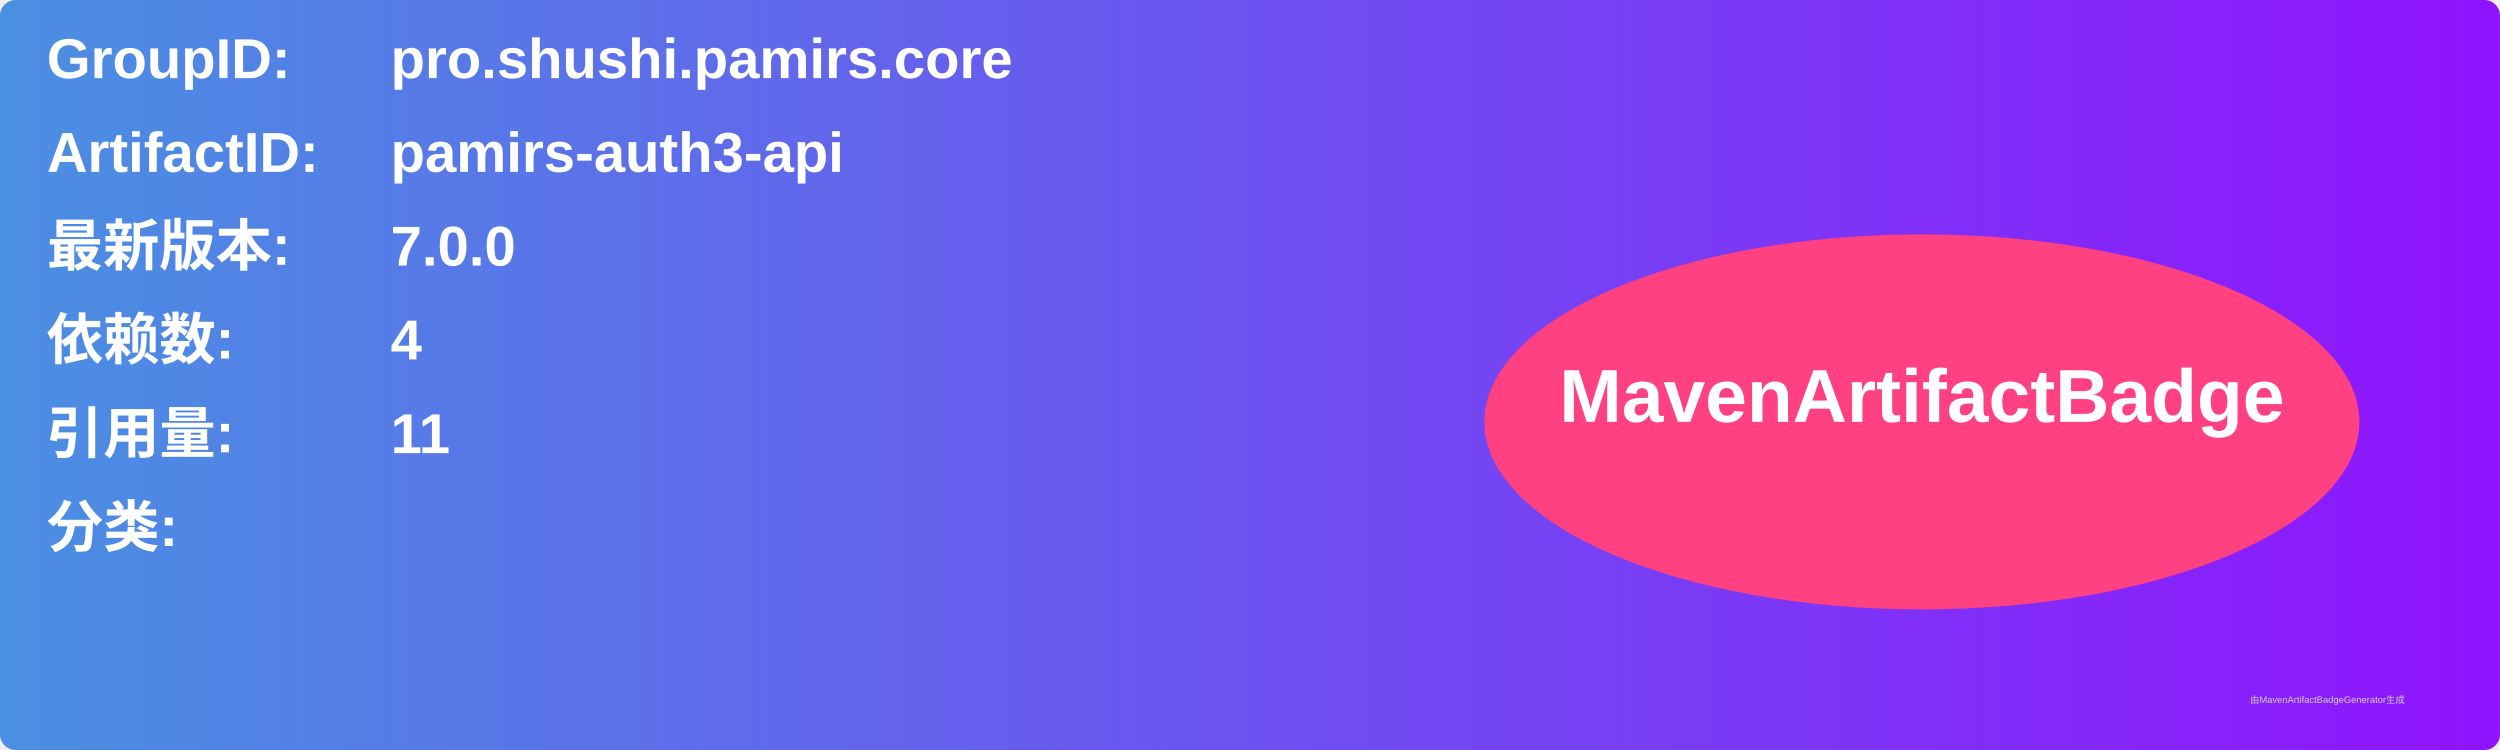
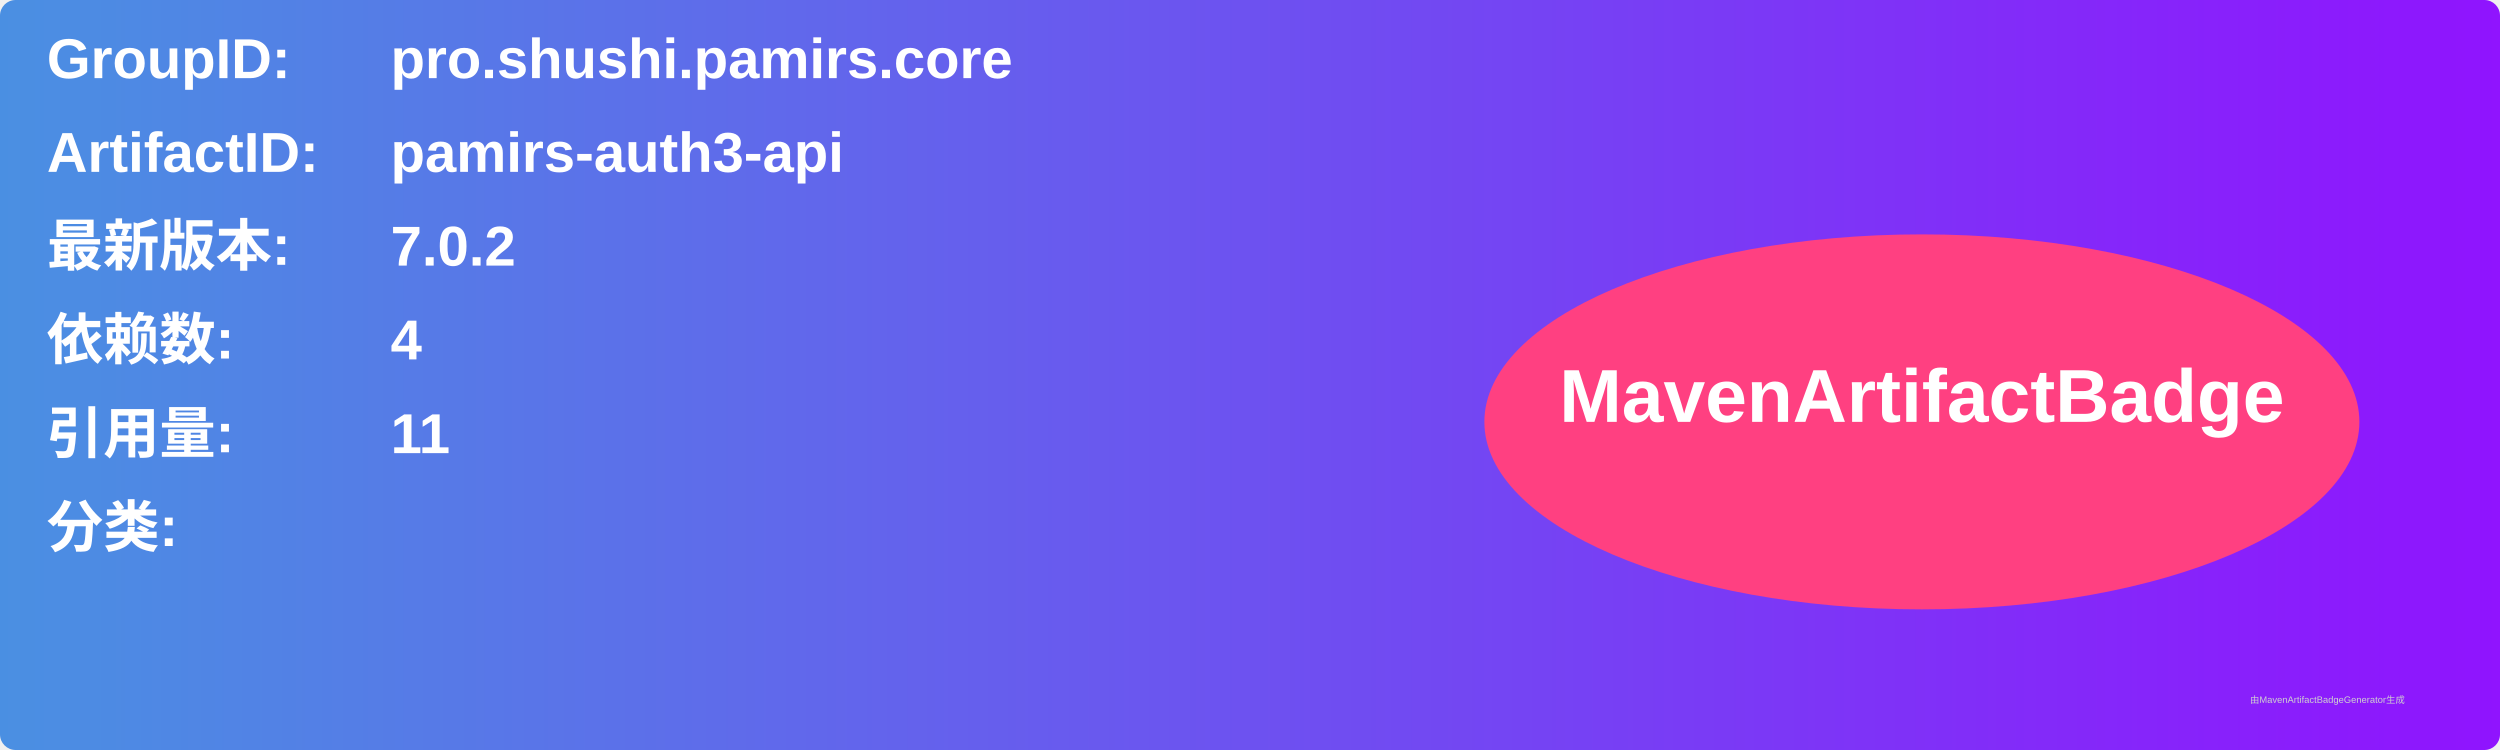
<svg xmlns="http://www.w3.org/2000/svg" width="800" height="240" viewBox="0 0 800 240">
  <linearGradient id="grad" x1="0%" y1="0%" x2="100%" y2="0%">
    <stop offset="0%" stop-color="#4a90e2" />
    <stop offset="100%" stop-color="#9013fe" />
  </linearGradient>
  <rect width="100%" height="100%" rx="5" ry="5" fill="url(#grad)" />
  <g transform="translate(15, 15)">
    <text x="0" y="10" font-family="Arial" font-size="18" fill="white" font-weight="bold" width="260">GroupID:</text>
    <text x="110" y="10" font-family="Arial" font-size="18" fill="white" font-weight="bold" width="460">pro.shushi.pamirs.core</text>
    <text x="0" y="40" font-family="Arial" font-size="18" fill="white" font-weight="bold" width="260">ArtifactID:</text>
    <text x="110" y="40" font-family="Arial" font-size="18" fill="white" font-weight="bold" width="460">pamirs-auth3-api</text>
    <text x="0" y="70" font-family="Arial" font-size="18" fill="white" font-weight="bold">最新版本:</text>
    <text x="110" y="70" font-family="Arial" font-size="18" fill="white" font-weight="bold">
-       <tspan font-weight="bold">7.0.0</tspan>
+       <tspan font-weight="bold">7.0.2</tspan>
    </text>
    <text x="0" y="100" font-family="Arial" font-size="18" fill="white" font-weight="bold">依赖数: </text>
    <text x="110" y="100" font-family="Arial" font-size="18" fill="white">
      <tspan font-weight="bold">4</tspan>
    </text>
    <text x="0" y="130" font-family="Arial" font-size="18" fill="white" font-weight="bold">引用量: </text>
    <text x="110" y="130" font-family="Arial" font-size="18" fill="white">
      <tspan font-weight="bold">11</tspan>
    </text>
    <text x="0" y="160" font-family="Arial" font-size="18" fill="white" font-weight="bold">分类:</text>
    <text x="10" y="190" font-family="Arial" font-size="10" fill="white">
      <tspan font-weight="bold" />
    </text>
    <ellipse cx="600" cy="120" rx="140" ry="60" fill="#ff4081" />
    <text x="600" y="120" text-anchor="middle" font-family="Arial" font-size="24" fill="white" font-weight="bold">MavenArtifactBadge</text>
  </g>
  <text x="720" y="225" font-family="Arial" font-size="3" fill="#d0d0d0">由MavenArtifactBadgeGenerator生成</text>
</svg>
